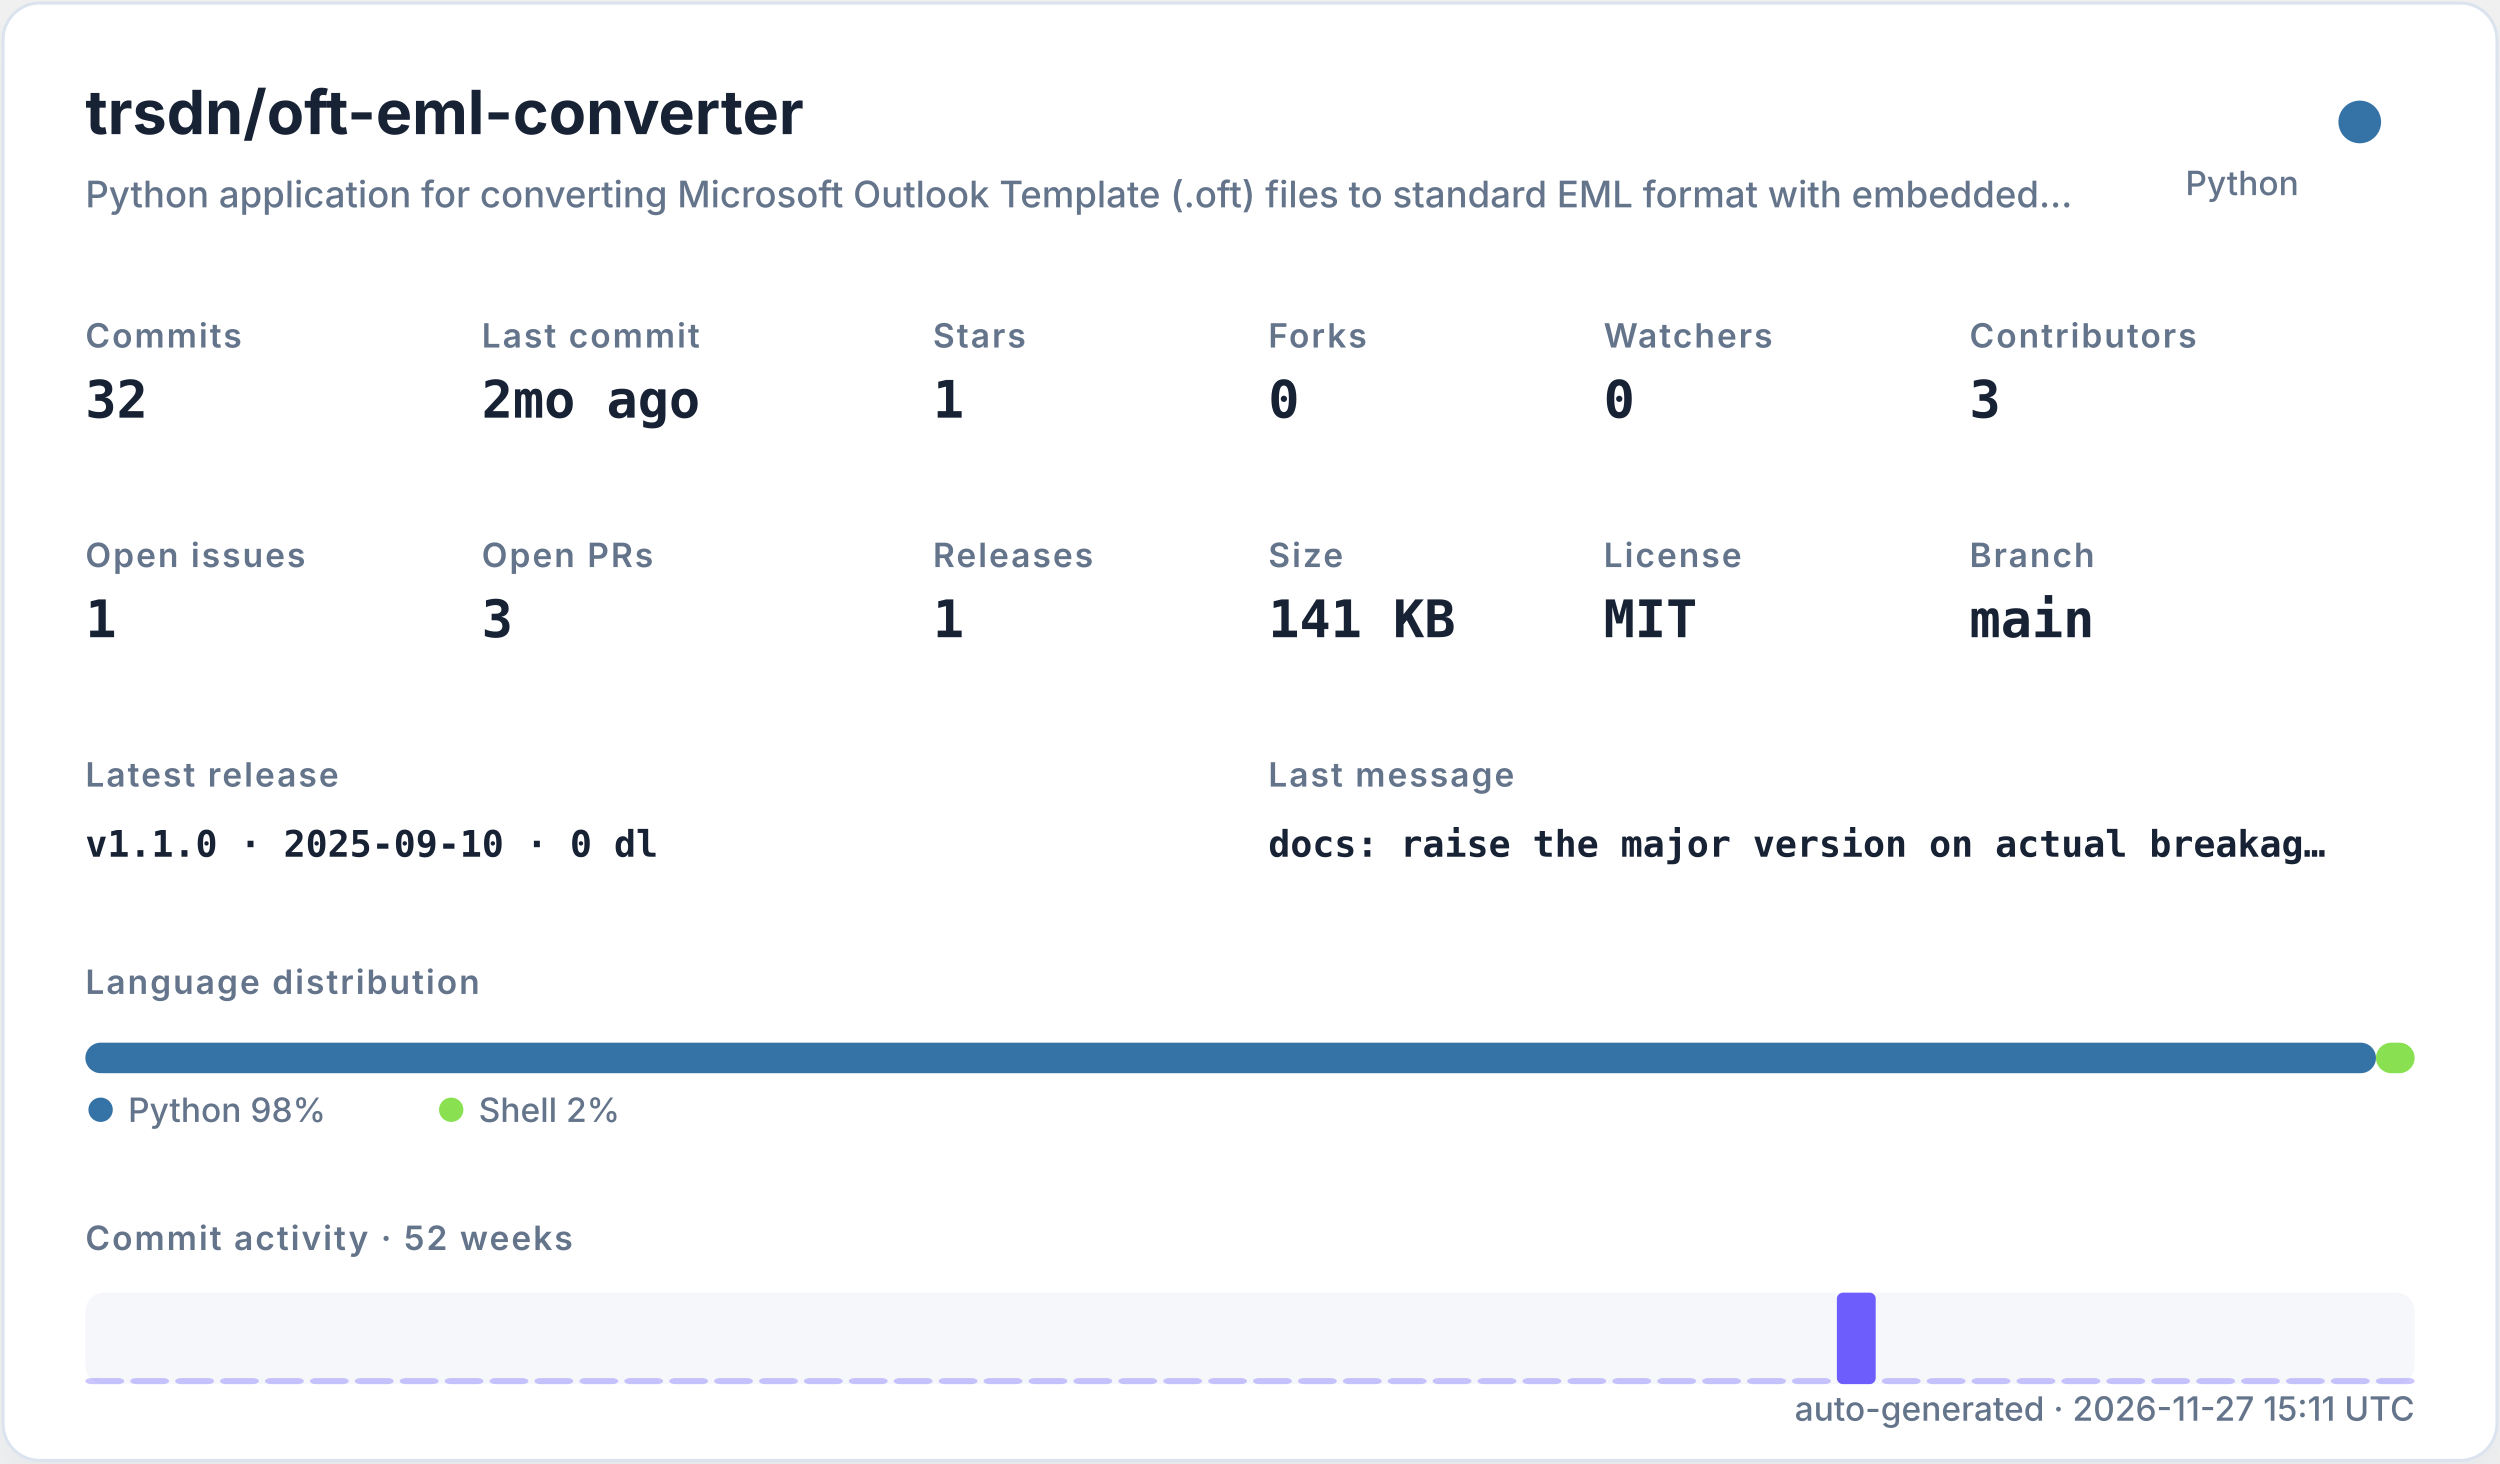
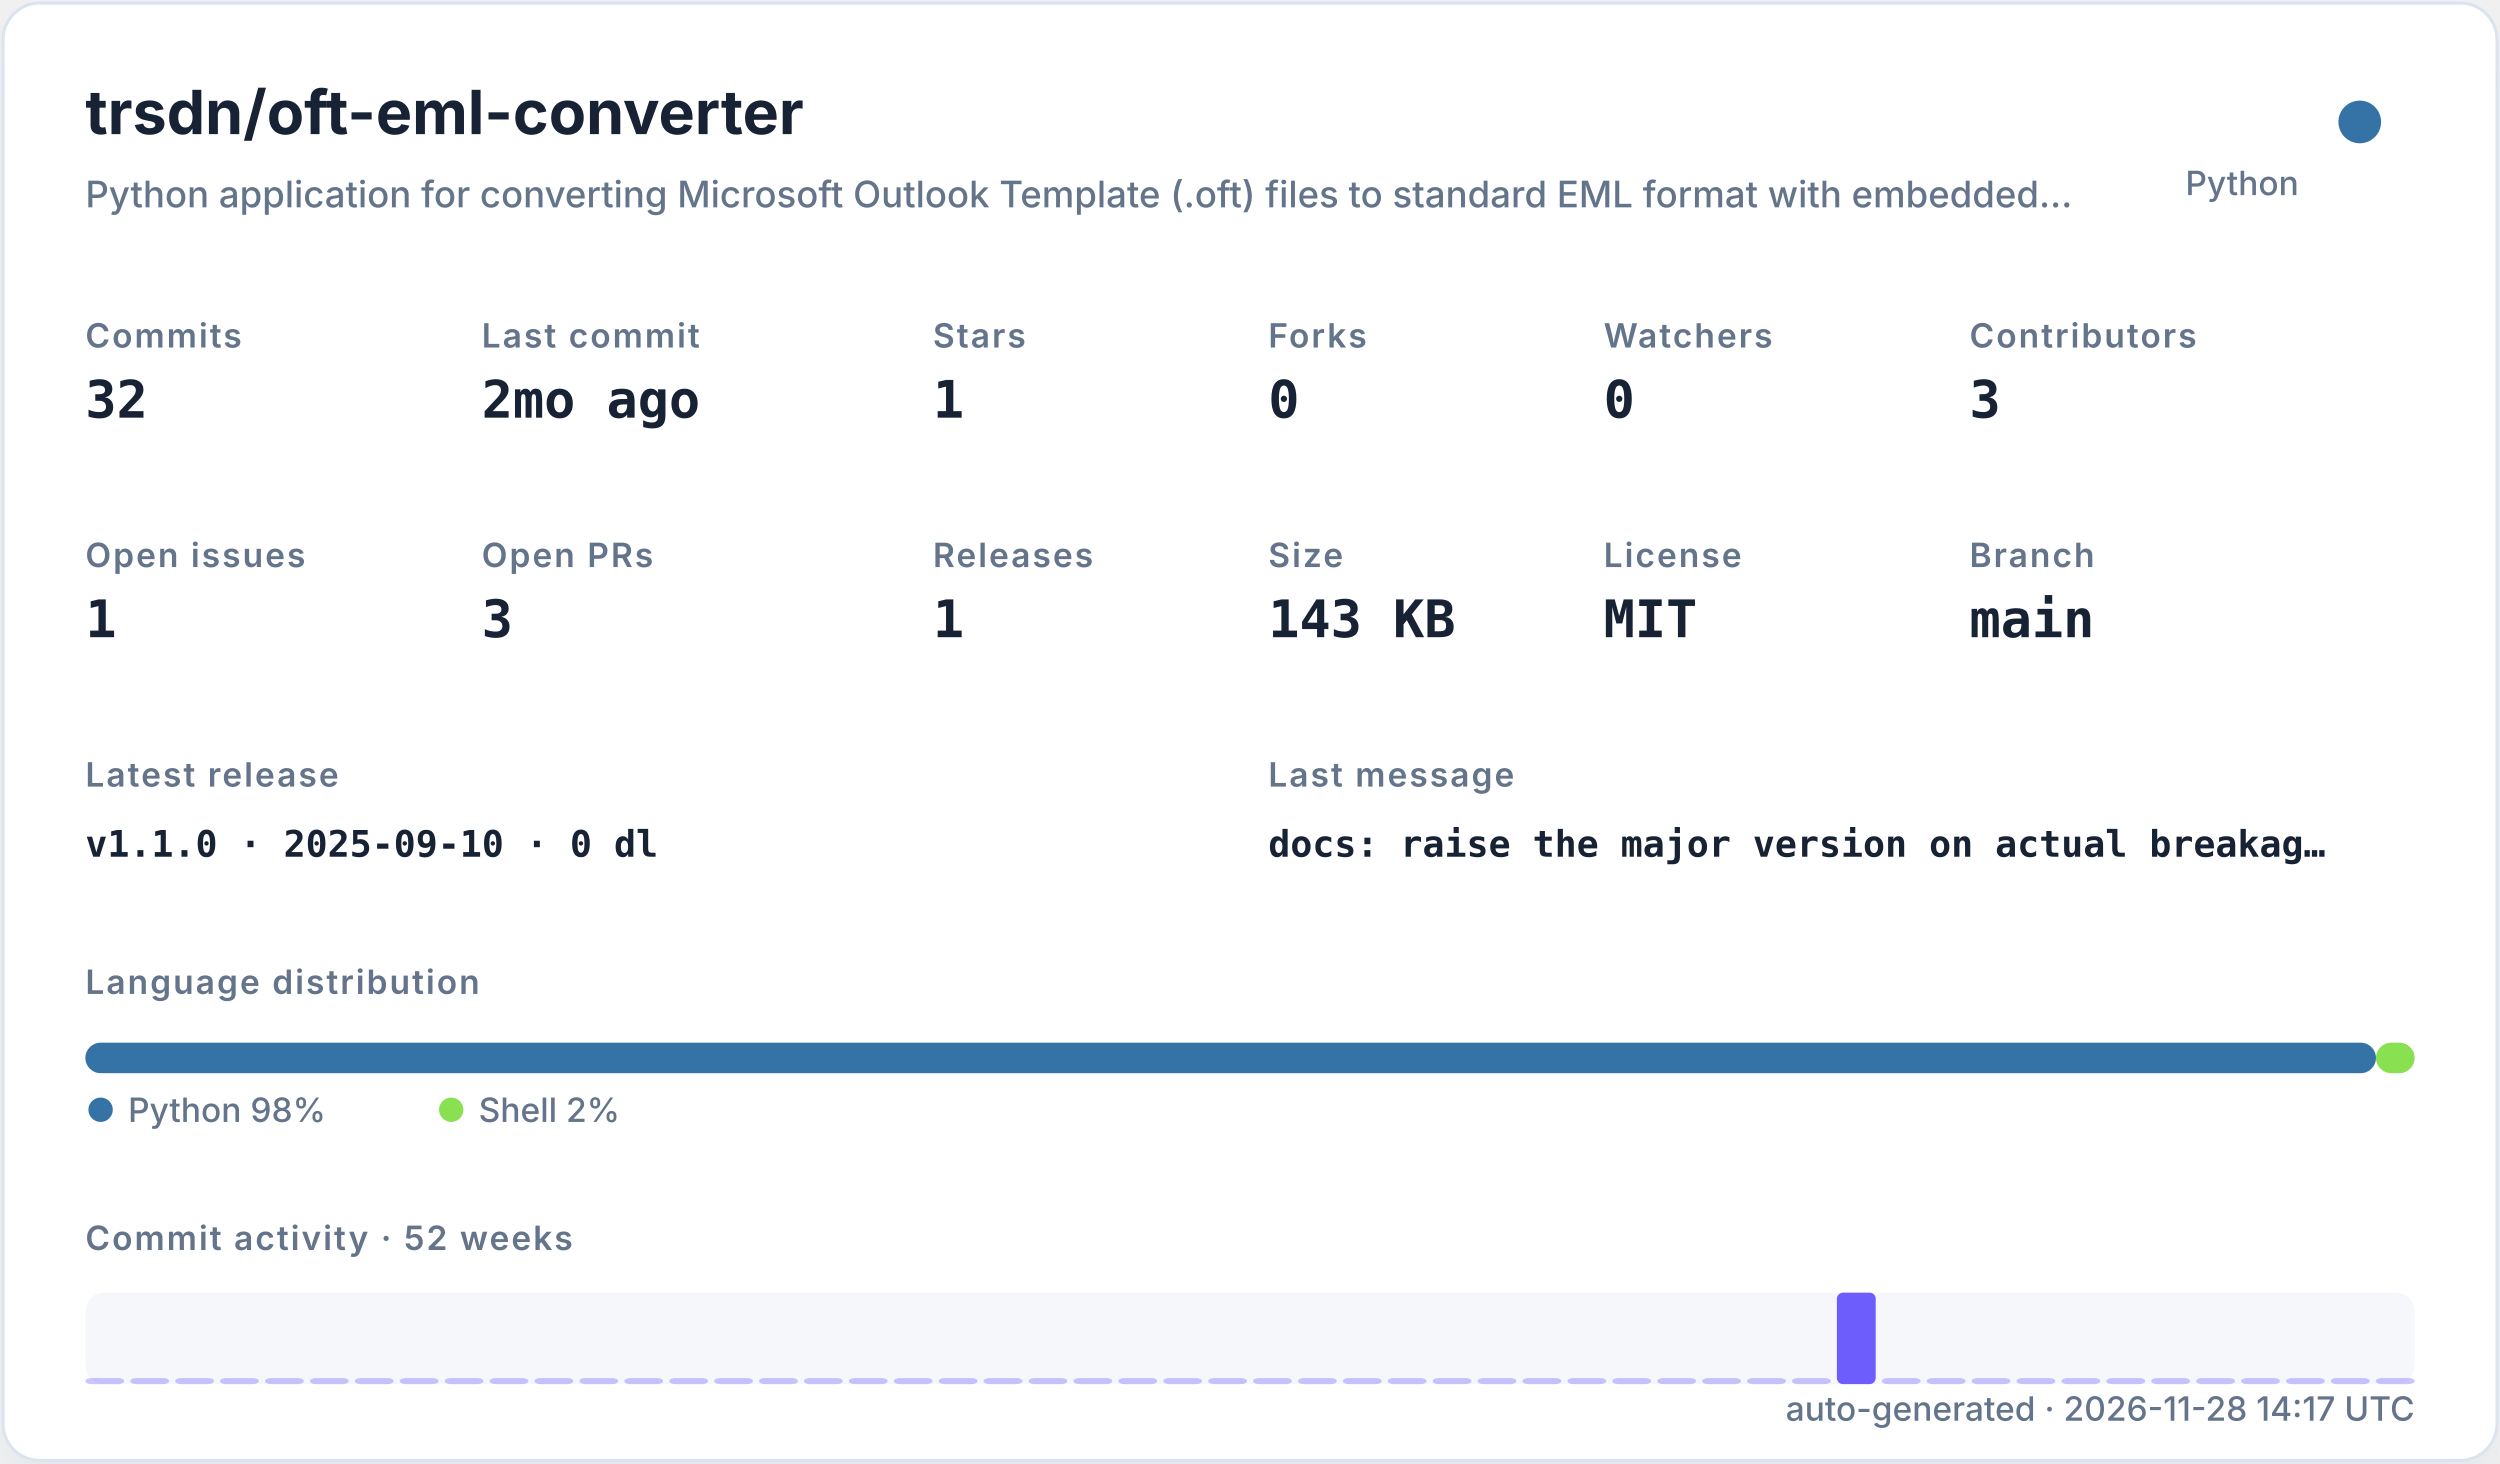
<svg xmlns="http://www.w3.org/2000/svg" width="820" height="480" viewBox="0 0 820 480" role="img">
  <defs>
    <filter id="shadow" x="-10%" y="-10%" width="120%" height="120%">
      <feDropShadow dx="0" dy="8" stdDeviation="10" flood-color="#94a3b8" flood-opacity="0.16" />
    </filter>
    <style>
    .title { font: 700 20px -apple-system,BlinkMacSystemFont,"Segoe UI",sans-serif; fill: #182235; }
    .subtitle { font: 500 12px -apple-system,BlinkMacSystemFont,"Segoe UI",sans-serif; fill: #64748b; }
    .label { font: 600 11px -apple-system,BlinkMacSystemFont,"Segoe UI",sans-serif; fill: #64748b; text-transform: uppercase; letter-spacing: .06em; }
    .value { font: 700 17px ui-monospace,SFMono-Regular,Menlo,monospace; fill: #182235; }
    .small { font: 500 11px -apple-system,BlinkMacSystemFont,"Segoe UI",sans-serif; fill: #64748b; }
    .tiny { font: 500 10px -apple-system,BlinkMacSystemFont,"Segoe UI",sans-serif; fill: #64748b; }
    .mono { font: 650 12px ui-monospace,SFMono-Regular,Menlo,monospace; fill: #182235; }
  </style>
  </defs>
  <rect x="1" y="1" width="818" height="478" rx="12" fill="#ffffff" stroke="#dbe3ef" filter="url(#shadow)" />
  <text x="28" y="44" class="title">trsdn/oft-eml-converter</text>
  <text x="28" y="68" class="subtitle">Python application for converting Microsoft Outlook Template (.oft) files to standard EML format with embedded…</text>
  <circle cx="774" cy="40" r="7" fill="#3572A5" />
  <text x="754" y="64" text-anchor="end" class="small">Python</text>
  <text x="28" y="114" class="label">Commits</text>
  <text x="28" y="137" class="value">32</text>
  <text x="158" y="114" class="label">Last commit</text>
  <text x="158" y="137" class="value">2mo ago</text>
  <text x="306" y="114" class="label">Stars</text>
  <text x="306" y="137" class="value">1</text>
  <text x="416" y="114" class="label">Forks</text>
  <text x="416" y="137" class="value">0</text>
  <text x="526" y="114" class="label">Watchers</text>
  <text x="526" y="137" class="value">0</text>
  <text x="646" y="114" class="label">Contributors</text>
  <text x="646" y="137" class="value">3</text>
  <text x="28" y="186" class="label">Open issues</text>
  <text x="28" y="209" class="value">1</text>
  <text x="158" y="186" class="label">Open PRs</text>
  <text x="158" y="209" class="value">3</text>
  <text x="306" y="186" class="label">Releases</text>
  <text x="306" y="209" class="value">1</text>
  <text x="416" y="186" class="label">Size</text>
-   <text x="416" y="209" class="value">141 KB</text>
+   <text x="416" y="209" class="value">143 KB</text>
  <text x="526" y="186" class="label">License</text>
  <text x="526" y="209" class="value">MIT</text>
  <text x="646" y="186" class="label">Branch</text>
  <text x="646" y="209" class="value">main</text>
  <text x="28" y="258" class="label">Latest release</text>
  <text x="28" y="281" class="mono">v1.1.0 · 2025-09-10 · 0 dl</text>
  <text x="416" y="258" class="label">Last message</text>
  <text x="416" y="281" class="mono">docs: raise the major version on actual breakag…</text>
  <text x="28" y="326" class="label">Language distribution</text>
  <rect x="28.00" y="342" width="751.32" height="10" rx="5" fill="#3572A5" />
  <rect x="779.32" y="342" width="12.68" height="10" rx="5" fill="#89e051" />
  <circle cx="33" cy="364" r="4" fill="#3572A5" />
  <text x="42" y="368" class="small">Python 98%</text>
  <circle cx="148" cy="364" r="4" fill="#89e051" />
  <text x="157" y="368" class="small">Shell 2%</text>
  <text x="28" y="410" class="label">Commit activity · 52 weeks</text>
  <rect x="28" y="424" width="764" height="30" rx="6" fill="#e8edf5" opacity=".42" />
  <rect x="28.00" y="452.00" width="12.73" height="2.00" rx="2" fill="#6d5dfc" opacity="0.35" />
  <rect x="42.73" y="452.00" width="12.73" height="2.00" rx="2" fill="#6d5dfc" opacity="0.35" />
  <rect x="57.46" y="452.00" width="12.73" height="2.00" rx="2" fill="#6d5dfc" opacity="0.35" />
  <rect x="72.19" y="452.00" width="12.73" height="2.00" rx="2" fill="#6d5dfc" opacity="0.35" />
  <rect x="86.92" y="452.00" width="12.73" height="2.00" rx="2" fill="#6d5dfc" opacity="0.35" />
  <rect x="101.65" y="452.00" width="12.73" height="2.00" rx="2" fill="#6d5dfc" opacity="0.35" />
  <rect x="116.38" y="452.00" width="12.73" height="2.00" rx="2" fill="#6d5dfc" opacity="0.35" />
  <rect x="131.12" y="452.00" width="12.73" height="2.00" rx="2" fill="#6d5dfc" opacity="0.35" />
  <rect x="145.85" y="452.00" width="12.73" height="2.00" rx="2" fill="#6d5dfc" opacity="0.35" />
  <rect x="160.58" y="452.00" width="12.73" height="2.00" rx="2" fill="#6d5dfc" opacity="0.35" />
  <rect x="175.31" y="452.00" width="12.73" height="2.00" rx="2" fill="#6d5dfc" opacity="0.35" />
  <rect x="190.04" y="452.00" width="12.73" height="2.00" rx="2" fill="#6d5dfc" opacity="0.35" />
  <rect x="204.77" y="452.00" width="12.73" height="2.00" rx="2" fill="#6d5dfc" opacity="0.35" />
  <rect x="219.50" y="452.00" width="12.73" height="2.00" rx="2" fill="#6d5dfc" opacity="0.35" />
  <rect x="234.23" y="452.00" width="12.73" height="2.00" rx="2" fill="#6d5dfc" opacity="0.35" />
  <rect x="248.96" y="452.00" width="12.73" height="2.00" rx="2" fill="#6d5dfc" opacity="0.35" />
  <rect x="263.69" y="452.00" width="12.73" height="2.00" rx="2" fill="#6d5dfc" opacity="0.35" />
  <rect x="278.42" y="452.00" width="12.73" height="2.00" rx="2" fill="#6d5dfc" opacity="0.35" />
  <rect x="293.15" y="452.00" width="12.73" height="2.00" rx="2" fill="#6d5dfc" opacity="0.35" />
  <rect x="307.88" y="452.00" width="12.73" height="2.00" rx="2" fill="#6d5dfc" opacity="0.35" />
  <rect x="322.62" y="452.00" width="12.73" height="2.00" rx="2" fill="#6d5dfc" opacity="0.35" />
  <rect x="337.35" y="452.00" width="12.73" height="2.00" rx="2" fill="#6d5dfc" opacity="0.35" />
  <rect x="352.08" y="452.00" width="12.73" height="2.00" rx="2" fill="#6d5dfc" opacity="0.35" />
  <rect x="366.81" y="452.00" width="12.73" height="2.00" rx="2" fill="#6d5dfc" opacity="0.35" />
  <rect x="381.54" y="452.00" width="12.73" height="2.00" rx="2" fill="#6d5dfc" opacity="0.35" />
  <rect x="396.27" y="452.00" width="12.73" height="2.00" rx="2" fill="#6d5dfc" opacity="0.35" />
  <rect x="411.00" y="452.00" width="12.73" height="2.00" rx="2" fill="#6d5dfc" opacity="0.35" />
  <rect x="425.73" y="452.00" width="12.73" height="2.00" rx="2" fill="#6d5dfc" opacity="0.35" />
  <rect x="440.46" y="452.00" width="12.73" height="2.00" rx="2" fill="#6d5dfc" opacity="0.35" />
  <rect x="455.19" y="452.00" width="12.73" height="2.00" rx="2" fill="#6d5dfc" opacity="0.35" />
  <rect x="469.92" y="452.00" width="12.73" height="2.00" rx="2" fill="#6d5dfc" opacity="0.35" />
  <rect x="484.65" y="452.00" width="12.73" height="2.00" rx="2" fill="#6d5dfc" opacity="0.35" />
  <rect x="499.38" y="452.00" width="12.73" height="2.00" rx="2" fill="#6d5dfc" opacity="0.35" />
  <rect x="514.12" y="452.00" width="12.73" height="2.00" rx="2" fill="#6d5dfc" opacity="0.35" />
  <rect x="528.85" y="452.00" width="12.73" height="2.00" rx="2" fill="#6d5dfc" opacity="0.35" />
  <rect x="543.58" y="452.00" width="12.73" height="2.00" rx="2" fill="#6d5dfc" opacity="0.35" />
  <rect x="558.31" y="452.00" width="12.73" height="2.00" rx="2" fill="#6d5dfc" opacity="0.35" />
  <rect x="573.04" y="452.00" width="12.73" height="2.00" rx="2" fill="#6d5dfc" opacity="0.35" />
  <rect x="587.77" y="452.00" width="12.73" height="2.00" rx="2" fill="#6d5dfc" opacity="0.35" />
  <rect x="602.50" y="424.00" width="12.73" height="30.00" rx="2" fill="#6d5dfc" opacity="1.00" />
  <rect x="617.23" y="452.00" width="12.73" height="2.00" rx="2" fill="#6d5dfc" opacity="0.35" />
  <rect x="631.96" y="452.00" width="12.73" height="2.00" rx="2" fill="#6d5dfc" opacity="0.35" />
  <rect x="646.69" y="452.00" width="12.73" height="2.00" rx="2" fill="#6d5dfc" opacity="0.35" />
  <rect x="661.42" y="452.00" width="12.73" height="2.00" rx="2" fill="#6d5dfc" opacity="0.35" />
  <rect x="676.15" y="452.00" width="12.73" height="2.00" rx="2" fill="#6d5dfc" opacity="0.35" />
  <rect x="690.88" y="452.00" width="12.73" height="2.00" rx="2" fill="#6d5dfc" opacity="0.35" />
  <rect x="705.62" y="452.00" width="12.73" height="2.00" rx="2" fill="#6d5dfc" opacity="0.35" />
  <rect x="720.35" y="452.00" width="12.73" height="2.00" rx="2" fill="#6d5dfc" opacity="0.35" />
  <rect x="735.08" y="452.00" width="12.73" height="2.00" rx="2" fill="#6d5dfc" opacity="0.35" />
  <rect x="749.81" y="452.00" width="12.73" height="2.00" rx="2" fill="#6d5dfc" opacity="0.35" />
  <rect x="764.54" y="452.00" width="12.73" height="2.00" rx="2" fill="#6d5dfc" opacity="0.35" />
  <rect x="779.27" y="452.00" width="12.73" height="2.00" rx="2" fill="#6d5dfc" opacity="0.35" />
-   <text x="792" y="466" text-anchor="end" class="small">auto-generated · 2026-11-27 15:11 UTC</text>
+   <text x="792" y="466" text-anchor="end" class="small">auto-generated · 2026-11-28 14:17 UTC</text>
</svg>
